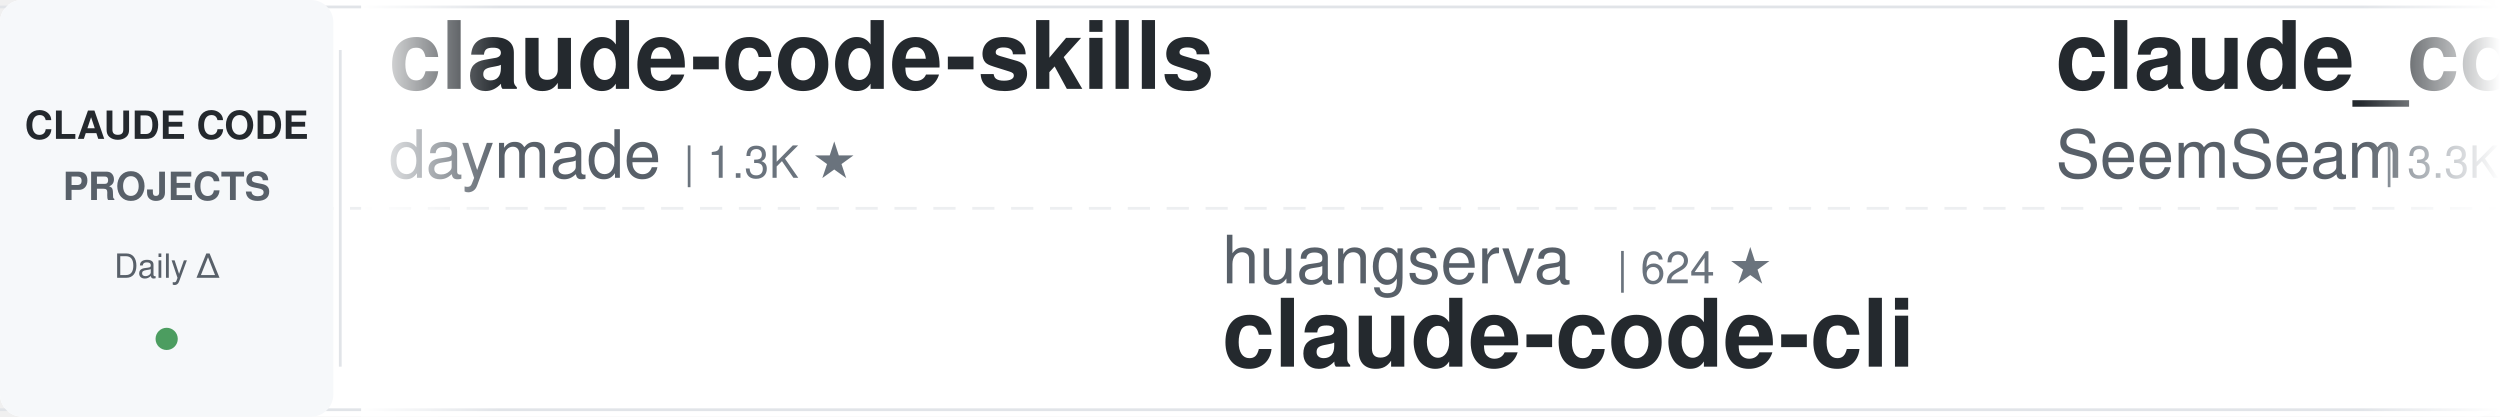
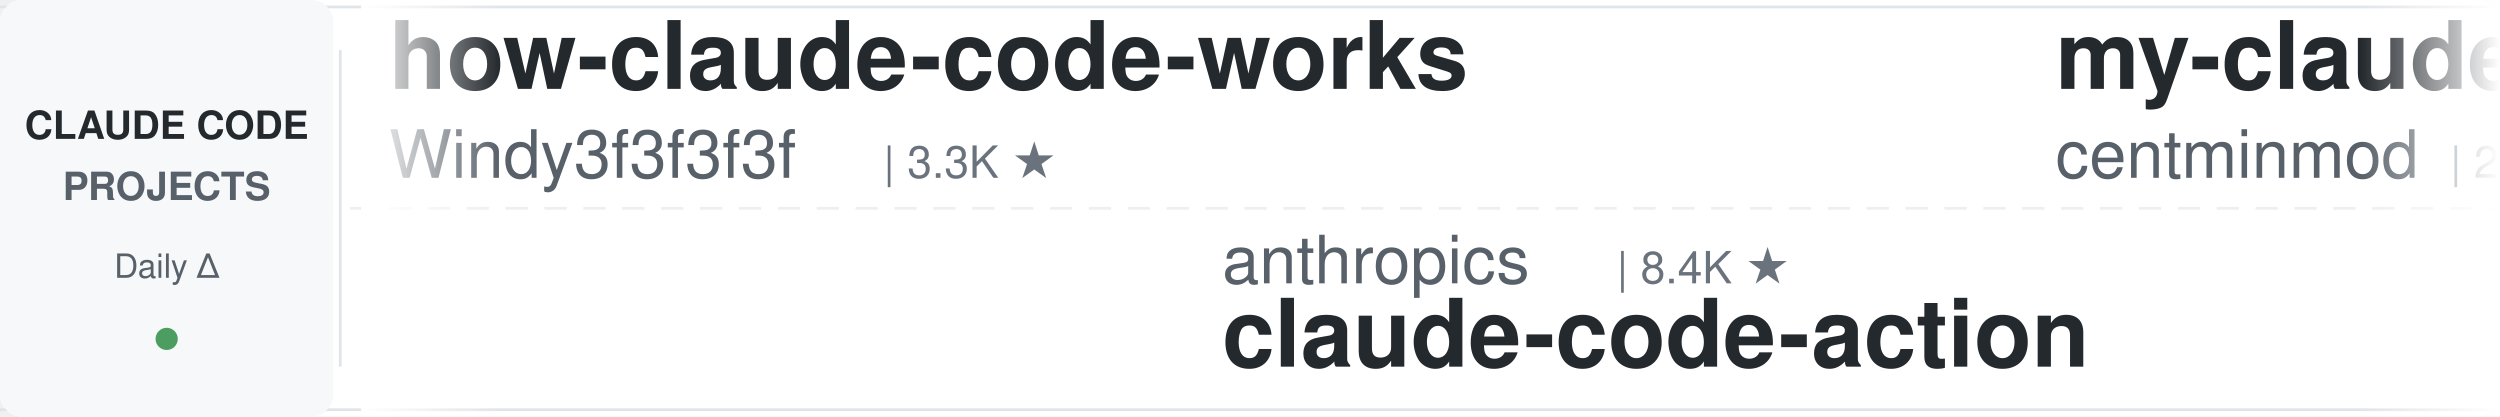
<svg xmlns="http://www.w3.org/2000/svg" width="900" height="150">
  <defs>
    <linearGradient id="leftFade" x1="0%" y1="0%" x2="100%" y2="0%">
      <stop offset="0%" style="stop-color:#ffffff;stop-opacity:1" />
      <stop offset="100%" style="stop-color:#ffffff;stop-opacity:0" />
    </linearGradient>
    <linearGradient id="rightFade" x1="0%" y1="0%" x2="100%" y2="0%">
      <stop offset="0%" style="stop-color:#ffffff;stop-opacity:0" />
      <stop offset="100%" style="stop-color:#ffffff;stop-opacity:1" />
    </linearGradient>
  </defs>
  <rect width="900" height="150" fill="#ffffff" rx="8" />
  <rect x="0" y="2" width="900" height="1" fill="#e1e4e8" />
  <rect x="0" y="147" width="900" height="1" fill="#e1e4e8" />
  <line x1="0" y1="75" x2="900" y2="75" stroke="#e1e4e8" stroke-width="1" stroke-dasharray="8 6" opacity="0.6" />
  <rect x="0" y="0" width="120" height="150" fill="#f6f8fa" rx="8" />
  <text x="60" y="50" font-family="-apple-system, BlinkMacSystemFont, 'Segoe UI', Helvetica, Arial, sans-serif" font-size="14" font-weight="600" fill="#24292e" text-anchor="middle">CLAUDE CODE</text>
  <text x="60" y="72" font-family="-apple-system, BlinkMacSystemFont, 'Segoe UI', Helvetica, Arial, sans-serif" font-size="14" font-weight="600" fill="#586069" text-anchor="middle">PROJECTS</text>
  <text x="60" y="100" font-family="-apple-system, BlinkMacSystemFont, 'Segoe UI', Helvetica, Arial, sans-serif" font-size="12" font-weight="500" fill="#586069" text-anchor="middle">Daily Δ</text>
  <circle cx="60" cy="122" r="4" fill="#22863a" opacity="0.8" />
  <rect x="122" y="18" width="1" height="114" fill="#e1e4e8" />
  <clipPath id="tickerClip">
    <rect x="130" y="0" width="770" height="150" />
  </clipPath>
  <g clip-path="url(#tickerClip)">
    <g id="tickerItems">
      <animateTransform attributeName="transform" attributeType="XML" type="translate" from="0 0" to="-3000 0" dur="54s" repeatCount="indefinite" />
      <g transform="translate(0, 0)">
+         <text x="140" y="32" font-family="-apple-system, BlinkMacSystemFont, 'Segoe UI', Helvetica, Arial, sans-serif" font-size="34" font-weight="600" fill="#24292e">how-claude-code-works</text>
+         <text x="140" y="64" font-family="-apple-system, BlinkMacSystemFont, 'Segoe UI', Helvetica, Arial, sans-serif" font-size="24" font-weight="400" fill="#586069">Windy3f3f3f3f</text>
+         <text x="318" y="64" font-family="-apple-system, BlinkMacSystemFont, 'Segoe UI', Helvetica, Arial, sans-serif" font-size="16" font-weight="500" fill="#6a737d">| 3.3K ★</text>
+       </g>
+       <g transform="translate(300, 0)">
+         <text x="140" y="102" font-family="-apple-system, BlinkMacSystemFont, 'Segoe UI', Helvetica, Arial, sans-serif" font-size="24" font-weight="400" fill="#586069">anthropics</text>
+         <text x="282" y="102" font-family="-apple-system, BlinkMacSystemFont, 'Segoe UI', Helvetica, Arial, sans-serif" font-size="16" font-weight="500" fill="#6a737d">| 8.4K ★</text>
+         <text x="140" y="132" font-family="-apple-system, BlinkMacSystemFont, 'Segoe UI', Helvetica, Arial, sans-serif" font-size="34" font-weight="600" fill="#24292e">claude-code-action</text>
+       </g>
+       <g transform="translate(600, 0)">
+         <text x="140" y="32" font-family="-apple-system, BlinkMacSystemFont, 'Segoe UI', Helvetica, Arial, sans-serif" font-size="34" font-weight="600" fill="#24292e">my-claude-code-setup</text>
+         <text x="140" y="64" font-family="-apple-system, BlinkMacSystemFont, 'Segoe UI', Helvetica, Arial, sans-serif" font-size="24" font-weight="400" fill="#586069">centminmod</text>
+         <text x="282" y="64" font-family="-apple-system, BlinkMacSystemFont, 'Segoe UI', Helvetica, Arial, sans-serif" font-size="16" font-weight="500" fill="#6a737d">| 2.5K ★</text>
+       </g>
+       <g transform="translate(900, 0)">
+         <text x="140" y="102" font-family="-apple-system, BlinkMacSystemFont, 'Segoe UI', Helvetica, Arial, sans-serif" font-size="24" font-weight="400" fill="#586069">jeremylongshore</text>
+         <text x="342" y="102" font-family="-apple-system, BlinkMacSystemFont, 'Segoe UI', Helvetica, Arial, sans-serif" font-size="16" font-weight="500" fill="#6a737d">| 2.6K ★</text>
+         <text x="140" y="132" font-family="-apple-system, BlinkMacSystemFont, 'Segoe UI', Helvetica, Arial, sans-serif" font-size="34" font-weight="600" fill="#24292e">claude-code-plugins-plus...</text>
+       </g>
+       <g transform="translate(1200, 0)">
        <text x="140" y="32" font-family="-apple-system, BlinkMacSystemFont, 'Segoe UI', Helvetica, Arial, sans-serif" font-size="34" font-weight="600" fill="#24292e">claude-code-skills</text>
        <text x="140" y="64" font-family="-apple-system, BlinkMacSystemFont, 'Segoe UI', Helvetica, Arial, sans-serif" font-size="24" font-weight="400" fill="#586069">daymade</text>
        <text x="246" y="64" font-family="-apple-system, BlinkMacSystemFont, 'Segoe UI', Helvetica, Arial, sans-serif" font-size="16" font-weight="500" fill="#6a737d">| 1.3K ★</text>
      </g>
-       <g transform="translate(300, 0)">
-         <text x="140" y="102" font-family="-apple-system, BlinkMacSystemFont, 'Segoe UI', Helvetica, Arial, sans-serif" font-size="24" font-weight="400" fill="#586069">huangserva</text>
-         <text x="282" y="102" font-family="-apple-system, BlinkMacSystemFont, 'Segoe UI', Helvetica, Arial, sans-serif" font-size="16" font-weight="500" fill="#6a737d">| 624 ★</text>
-         <text x="140" y="132" font-family="-apple-system, BlinkMacSystemFont, 'Segoe UI', Helvetica, Arial, sans-serif" font-size="34" font-weight="600" fill="#24292e">claude-code-cli</text>
-       </g>
-       <g transform="translate(600, 0)">
-         <text x="140" y="32" font-family="-apple-system, BlinkMacSystemFont, 'Segoe UI', Helvetica, Arial, sans-serif" font-size="34" font-weight="600" fill="#24292e">claude_codex_bridge</text>
-         <text x="140" y="64" font-family="-apple-system, BlinkMacSystemFont, 'Segoe UI', Helvetica, Arial, sans-serif" font-size="24" font-weight="400" fill="#586069">SeemSeam</text>
-         <text x="258" y="64" font-family="-apple-system, BlinkMacSystemFont, 'Segoe UI', Helvetica, Arial, sans-serif" font-size="16" font-weight="500" fill="#6a737d">| 3.3K ★</text>
-       </g>
-       <g transform="translate(900, 0)">
-         <text x="140" y="102" font-family="-apple-system, BlinkMacSystemFont, 'Segoe UI', Helvetica, Arial, sans-serif" font-size="24" font-weight="400" fill="#586069">wanshuiyin</text>
-         <text x="282" y="102" font-family="-apple-system, BlinkMacSystemFont, 'Segoe UI', Helvetica, Arial, sans-serif" font-size="16" font-weight="500" fill="#6a737d">| 13.8K ★</text>
-         <text x="140" y="132" font-family="-apple-system, BlinkMacSystemFont, 'Segoe UI', Helvetica, Arial, sans-serif" font-size="34" font-weight="600" fill="#24292e">Auto-claude-code-researc...</text>
-       </g>
-       <g transform="translate(1200, 0)">
-         <text x="140" y="32" font-family="-apple-system, BlinkMacSystemFont, 'Segoe UI', Helvetica, Arial, sans-serif" font-size="34" font-weight="600" fill="#24292e">claude-code-proxy</text>
-         <text x="140" y="64" font-family="-apple-system, BlinkMacSystemFont, 'Segoe UI', Helvetica, Arial, sans-serif" font-size="24" font-weight="400" fill="#586069">fuergaosi233</text>
-         <text x="306" y="64" font-family="-apple-system, BlinkMacSystemFont, 'Segoe UI', Helvetica, Arial, sans-serif" font-size="16" font-weight="500" fill="#6a737d">| 2.8K ★</text>
-       </g>
      <g transform="translate(1500, 0)">
-         <text x="140" y="102" font-family="-apple-system, BlinkMacSystemFont, 'Segoe UI', Helvetica, Arial, sans-serif" font-size="24" font-weight="400" fill="#586069">shanraisshan</text>
-         <text x="306" y="102" font-family="-apple-system, BlinkMacSystemFont, 'Segoe UI', Helvetica, Arial, sans-serif" font-size="16" font-weight="500" fill="#6a737d">| 63.4K ★</text>
-         <text x="140" y="132" font-family="-apple-system, BlinkMacSystemFont, 'Segoe UI', Helvetica, Arial, sans-serif" font-size="34" font-weight="600" fill="#24292e">claude-code-best-practic...</text>
+         <text x="140" y="102" font-family="-apple-system, BlinkMacSystemFont, 'Segoe UI', Helvetica, Arial, sans-serif" font-size="24" font-weight="400" fill="#586069">lintsinghua</text>
+         <text x="294" y="102" font-family="-apple-system, BlinkMacSystemFont, 'Segoe UI', Helvetica, Arial, sans-serif" font-size="16" font-weight="500" fill="#6a737d">| 4.0K ★</text>
+         <text x="140" y="132" font-family="-apple-system, BlinkMacSystemFont, 'Segoe UI', Helvetica, Arial, sans-serif" font-size="34" font-weight="600" fill="#24292e">claude-code-book</text>
      </g>
      <g transform="translate(1800, 0)">
-         <text x="140" y="32" font-family="-apple-system, BlinkMacSystemFont, 'Segoe UI', Helvetica, Arial, sans-serif" font-size="34" font-weight="600" fill="#24292e">sc-claude-code-files</text>
-         <text x="140" y="64" font-family="-apple-system, BlinkMacSystemFont, 'Segoe UI', Helvetica, Arial, sans-serif" font-size="24" font-weight="400" fill="#586069">https-deeplearning-ai</text>
-         <text x="414" y="64" font-family="-apple-system, BlinkMacSystemFont, 'Segoe UI', Helvetica, Arial, sans-serif" font-size="16" font-weight="500" fill="#6a737d">| 535 ★</text>
+         <text x="140" y="32" font-family="-apple-system, BlinkMacSystemFont, 'Segoe UI', Helvetica, Arial, sans-serif" font-size="34" font-weight="600" fill="#24292e">awesome-claude-code</text>
+         <text x="140" y="64" font-family="-apple-system, BlinkMacSystemFont, 'Segoe UI', Helvetica, Arial, sans-serif" font-size="24" font-weight="400" fill="#586069">jqueryscript</text>
+         <text x="306" y="64" font-family="-apple-system, BlinkMacSystemFont, 'Segoe UI', Helvetica, Arial, sans-serif" font-size="16" font-weight="500" fill="#6a737d">| 475 ★</text>
      </g>
      <g transform="translate(2100, 0)">
+         <text x="140" y="102" font-family="-apple-system, BlinkMacSystemFont, 'Segoe UI', Helvetica, Arial, sans-serif" font-size="24" font-weight="400" fill="#586069">AprilNEA</text>
+         <text x="258" y="102" font-family="-apple-system, BlinkMacSystemFont, 'Segoe UI', Helvetica, Arial, sans-serif" font-size="16" font-weight="500" fill="#6a737d">| 392 ★</text>
+         <text x="140" y="132" font-family="-apple-system, BlinkMacSystemFont, 'Segoe UI', Helvetica, Arial, sans-serif" font-size="34" font-weight="600" fill="#24292e">claude-code-source</text>
+       </g>
+       <g transform="translate(2400, 0)">
+         <text x="140" y="32" font-family="-apple-system, BlinkMacSystemFont, 'Segoe UI', Helvetica, Arial, sans-serif" font-size="34" font-weight="600" fill="#24292e">awesome-claude-code-tool...</text>
+         <text x="140" y="64" font-family="-apple-system, BlinkMacSystemFont, 'Segoe UI', Helvetica, Arial, sans-serif" font-size="24" font-weight="400" fill="#586069">rohitg00</text>
+         <text x="258" y="64" font-family="-apple-system, BlinkMacSystemFont, 'Segoe UI', Helvetica, Arial, sans-serif" font-size="16" font-weight="500" fill="#6a737d">| 2.4K ★</text>
+       </g>
+       <g transform="translate(2700, 0)">
+         <text x="140" y="102" font-family="-apple-system, BlinkMacSystemFont, 'Segoe UI', Helvetica, Arial, sans-serif" font-size="24" font-weight="400" fill="#586069">Alishahryar1</text>
+         <text x="306" y="102" font-family="-apple-system, BlinkMacSystemFont, 'Segoe UI', Helvetica, Arial, sans-serif" font-size="16" font-weight="500" fill="#6a737d">| 42.0K ★</text>
+         <text x="140" y="132" font-family="-apple-system, BlinkMacSystemFont, 'Segoe UI', Helvetica, Arial, sans-serif" font-size="34" font-weight="600" fill="#24292e">free-claude-code</text>
+       </g>
+       <g transform="translate(3000, 0)">
+         <text x="140" y="32" font-family="-apple-system, BlinkMacSystemFont, 'Segoe UI', Helvetica, Arial, sans-serif" font-size="34" font-weight="600" fill="#24292e">how-claude-code-works</text>
+         <text x="140" y="64" font-family="-apple-system, BlinkMacSystemFont, 'Segoe UI', Helvetica, Arial, sans-serif" font-size="24" font-weight="400" fill="#586069">Windy3f3f3f3f</text>
+         <text x="318" y="64" font-family="-apple-system, BlinkMacSystemFont, 'Segoe UI', Helvetica, Arial, sans-serif" font-size="16" font-weight="500" fill="#6a737d">| 3.3K ★</text>
+       </g>
+       <g transform="translate(3300, 0)">
        <text x="140" y="102" font-family="-apple-system, BlinkMacSystemFont, 'Segoe UI', Helvetica, Arial, sans-serif" font-size="24" font-weight="400" fill="#586069">anthropics</text>
        <text x="282" y="102" font-family="-apple-system, BlinkMacSystemFont, 'Segoe UI', Helvetica, Arial, sans-serif" font-size="16" font-weight="500" fill="#6a737d">| 8.4K ★</text>
        <text x="140" y="132" font-family="-apple-system, BlinkMacSystemFont, 'Segoe UI', Helvetica, Arial, sans-serif" font-size="34" font-weight="600" fill="#24292e">claude-code-action</text>
      </g>
-       <g transform="translate(2400, 0)">
-         <text x="140" y="32" font-family="-apple-system, BlinkMacSystemFont, 'Segoe UI', Helvetica, Arial, sans-serif" font-size="34" font-weight="600" fill="#24292e">claude-code-tudou</text>
-         <text x="140" y="64" font-family="-apple-system, BlinkMacSystemFont, 'Segoe UI', Helvetica, Arial, sans-serif" font-size="24" font-weight="400" fill="#586069">AICoderTudou</text>
-         <text x="306" y="64" font-family="-apple-system, BlinkMacSystemFont, 'Segoe UI', Helvetica, Arial, sans-serif" font-size="16" font-weight="500" fill="#6a737d">| 497 ★</text>
-       </g>
-       <g transform="translate(2700, 0)">
-         <text x="140" y="102" font-family="-apple-system, BlinkMacSystemFont, 'Segoe UI', Helvetica, Arial, sans-serif" font-size="24" font-weight="400" fill="#586069">Cranot</text>
-         <text x="234" y="102" font-family="-apple-system, BlinkMacSystemFont, 'Segoe UI', Helvetica, Arial, sans-serif" font-size="16" font-weight="500" fill="#6a737d">| 2.8K ★</text>
-         <text x="140" y="132" font-family="-apple-system, BlinkMacSystemFont, 'Segoe UI', Helvetica, Arial, sans-serif" font-size="34" font-weight="600" fill="#24292e">claude-code-guide</text>
-       </g>
-       <g transform="translate(3000, 0)">
-         <text x="140" y="32" font-family="-apple-system, BlinkMacSystemFont, 'Segoe UI', Helvetica, Arial, sans-serif" font-size="34" font-weight="600" fill="#24292e">claude-code-skills</text>
-         <text x="140" y="64" font-family="-apple-system, BlinkMacSystemFont, 'Segoe UI', Helvetica, Arial, sans-serif" font-size="24" font-weight="400" fill="#586069">daymade</text>
-         <text x="246" y="64" font-family="-apple-system, BlinkMacSystemFont, 'Segoe UI', Helvetica, Arial, sans-serif" font-size="16" font-weight="500" fill="#6a737d">| 1.3K ★</text>
-       </g>
-       <g transform="translate(3300, 0)">
-         <text x="140" y="102" font-family="-apple-system, BlinkMacSystemFont, 'Segoe UI', Helvetica, Arial, sans-serif" font-size="24" font-weight="400" fill="#586069">huangserva</text>
-         <text x="282" y="102" font-family="-apple-system, BlinkMacSystemFont, 'Segoe UI', Helvetica, Arial, sans-serif" font-size="16" font-weight="500" fill="#6a737d">| 624 ★</text>
-         <text x="140" y="132" font-family="-apple-system, BlinkMacSystemFont, 'Segoe UI', Helvetica, Arial, sans-serif" font-size="34" font-weight="600" fill="#24292e">claude-code-cli</text>
-       </g>
      <g transform="translate(3600, 0)">
-         <text x="140" y="32" font-family="-apple-system, BlinkMacSystemFont, 'Segoe UI', Helvetica, Arial, sans-serif" font-size="34" font-weight="600" fill="#24292e">claude_codex_bridge</text>
-         <text x="140" y="64" font-family="-apple-system, BlinkMacSystemFont, 'Segoe UI', Helvetica, Arial, sans-serif" font-size="24" font-weight="400" fill="#586069">SeemSeam</text>
-         <text x="258" y="64" font-family="-apple-system, BlinkMacSystemFont, 'Segoe UI', Helvetica, Arial, sans-serif" font-size="16" font-weight="500" fill="#6a737d">| 3.3K ★</text>
+         <text x="140" y="32" font-family="-apple-system, BlinkMacSystemFont, 'Segoe UI', Helvetica, Arial, sans-serif" font-size="34" font-weight="600" fill="#24292e">my-claude-code-setup</text>
+         <text x="140" y="64" font-family="-apple-system, BlinkMacSystemFont, 'Segoe UI', Helvetica, Arial, sans-serif" font-size="24" font-weight="400" fill="#586069">centminmod</text>
+         <text x="282" y="64" font-family="-apple-system, BlinkMacSystemFont, 'Segoe UI', Helvetica, Arial, sans-serif" font-size="16" font-weight="500" fill="#6a737d">| 2.5K ★</text>
      </g>
      <g transform="translate(3900, 0)">
-         <text x="140" y="102" font-family="-apple-system, BlinkMacSystemFont, 'Segoe UI', Helvetica, Arial, sans-serif" font-size="24" font-weight="400" fill="#586069">wanshuiyin</text>
-         <text x="282" y="102" font-family="-apple-system, BlinkMacSystemFont, 'Segoe UI', Helvetica, Arial, sans-serif" font-size="16" font-weight="500" fill="#6a737d">| 13.8K ★</text>
-         <text x="140" y="132" font-family="-apple-system, BlinkMacSystemFont, 'Segoe UI', Helvetica, Arial, sans-serif" font-size="34" font-weight="600" fill="#24292e">Auto-claude-code-researc...</text>
+         <text x="140" y="102" font-family="-apple-system, BlinkMacSystemFont, 'Segoe UI', Helvetica, Arial, sans-serif" font-size="24" font-weight="400" fill="#586069">jeremylongshore</text>
+         <text x="342" y="102" font-family="-apple-system, BlinkMacSystemFont, 'Segoe UI', Helvetica, Arial, sans-serif" font-size="16" font-weight="500" fill="#6a737d">| 2.6K ★</text>
+         <text x="140" y="132" font-family="-apple-system, BlinkMacSystemFont, 'Segoe UI', Helvetica, Arial, sans-serif" font-size="34" font-weight="600" fill="#24292e">claude-code-plugins-plus...</text>
      </g>
    </g>
  </g>
  <rect x="130" y="0" width="50" height="150" fill="url(#leftFade)" />
  <rect x="850" y="0" width="50" height="150" fill="url(#rightFade)" />
</svg>
